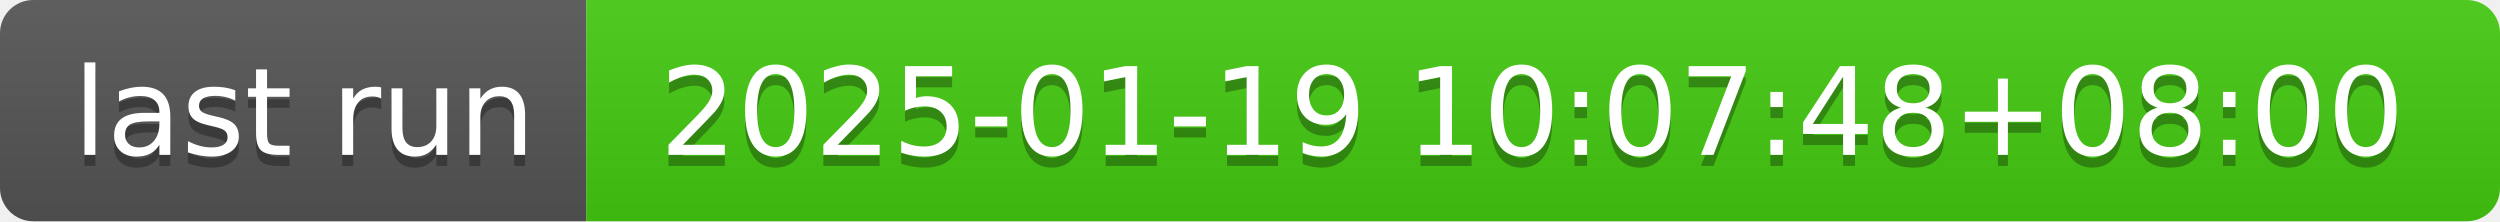
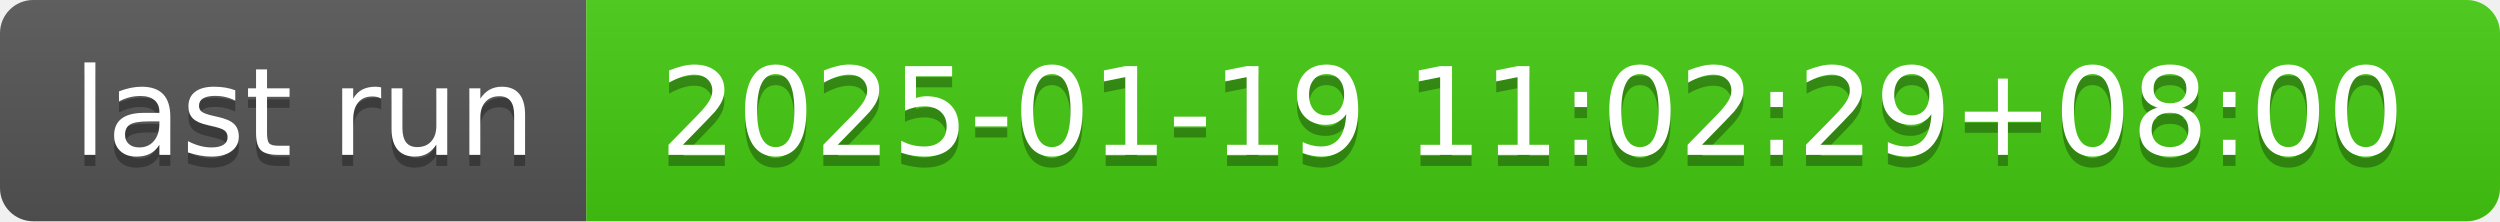
- <svg xmlns="http://www.w3.org/2000/svg" width="226" height="20" role="img" aria-label="last run: 2025-01-19 10:07:48+08:00">
+ <svg xmlns="http://www.w3.org/2000/svg" width="226" height="20" role="img" aria-label="last run: 2025-01-19 11:02:29+08:00">
  <linearGradient id="s" x2="0" y2="100%">
    <stop offset="0" stop-color="#bbb" stop-opacity=".1" />
    <stop offset="1" stop-opacity=".1" />
  </linearGradient>
  <clipPath id="r">
    <rect width="226" height="20" rx="3" fill="#fff" />
  </clipPath>
  <g clip-path="url(#r)">
    <rect width="53" height="20" fill="#555" />
    <rect x="53" width="173" height="20" fill="#4c1" />
    <rect width="226" height="20" fill="url(#s)" />
  </g>
  <g fill="#fff" text-anchor="middle" font-family="Verdana,Geneva,DejaVu Sans,sans-serif" text-rendering="geometricPrecision" font-size="110">
    <text aria-hidden="true" x="275" y="150" fill="#010101" fill-opacity=".3" transform="scale(.1)" textLength="430">last run</text>
    <text x="275" y="140" transform="scale(.1)" fill="#fff" textLength="430">last run</text>
-     <text aria-hidden="true" x="1385" y="150" fill="#010101" fill-opacity=".3" transform="scale(.1)" textLength="1630">2025-01-19 10:07:48+08:00</text>
-     <text x="1385" y="140" transform="scale(.1)" fill="#fff" textLength="1630">2025-01-19 10:07:48+08:00</text>
+     <text aria-hidden="true" x="1385" y="150" fill="#010101" fill-opacity=".3" transform="scale(.1)" textLength="1630">2025-01-19 11:02:29+08:00</text>
+     <text x="1385" y="140" transform="scale(.1)" fill="#fff" textLength="1630">2025-01-19 11:02:29+08:00</text>
  </g>
</svg>
